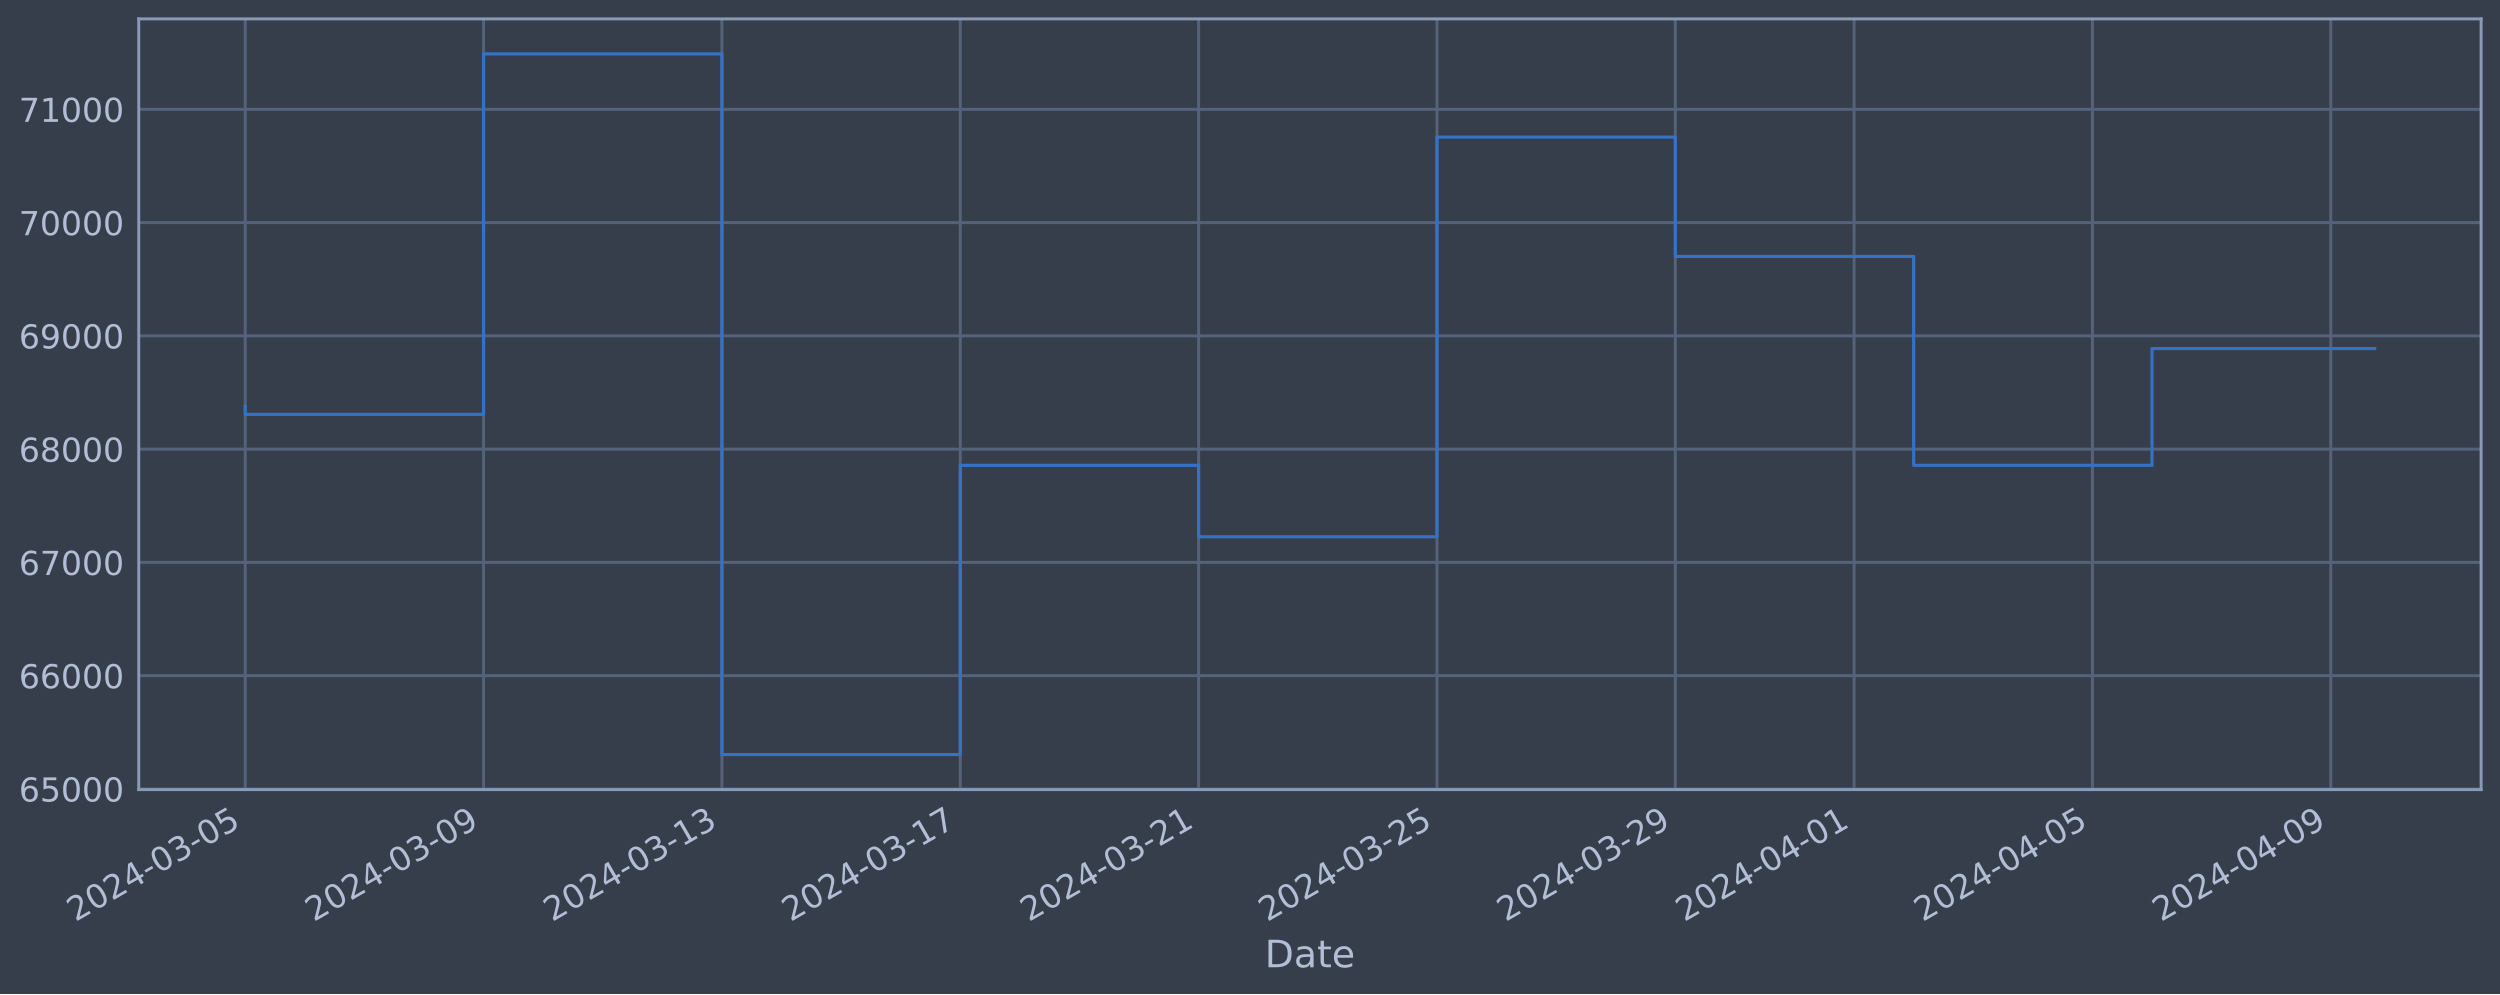
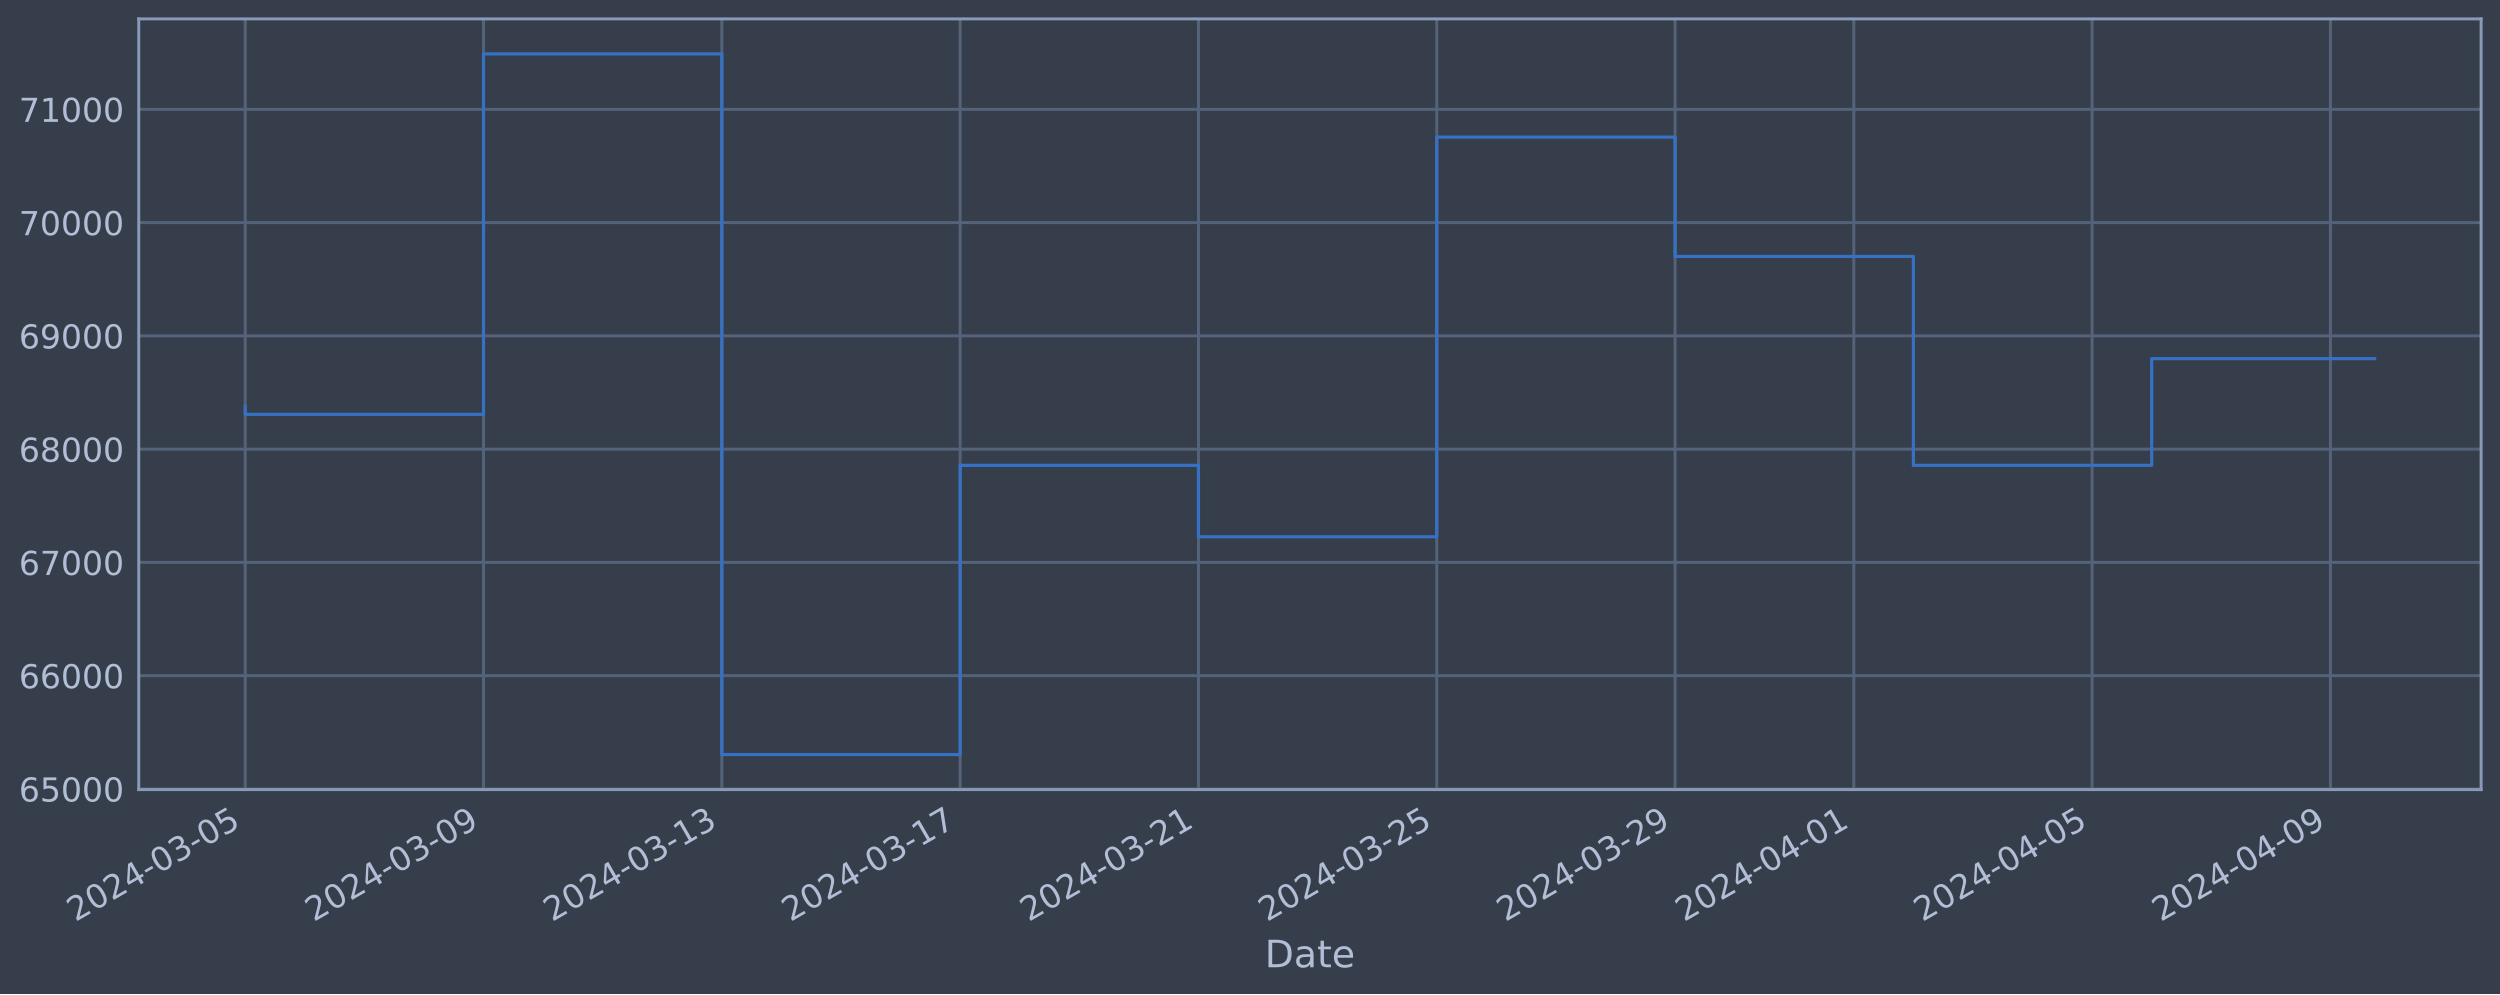
<svg xmlns="http://www.w3.org/2000/svg" xmlns:xlink="http://www.w3.org/1999/xlink" width="952.884pt" height="378.87pt" viewBox="0 0 952.884 378.87" version="1.1">
  <defs>
    <style type="text/css">*{stroke-linejoin: round; stroke-linecap: butt}</style>
  </defs>
  <g id="figure_1">
    <g id="patch_1">
      <path d="M 0 378.87  L 952.884 378.87  L 952.884 0  L 0 0  z " style="fill: #373e4b" />
    </g>
    <g id="axes_1">
      <g id="patch_2">
        <path d="M 52.884 300.96  L 945.684 300.96  L 945.684 7.2  L 52.884 7.2  z " style="fill: #373e4b" />
      </g>
      <g id="matplotlib.axis_1">
        <g id="xtick_1">
          <g id="line2d_1">
-             <path d="M 93.466 300.96  L 93.466 7.2  " clip-path="url(#p3878dee73e)" style="fill: none; stroke: #546379; stroke-width: 1.12; stroke-linecap: square" />
+             <path d="M 93.466 300.96  L 93.466 7.2  " clip-path="url(#p91e9bab450)" style="fill: none; stroke: #546379; stroke-width: 1.12; stroke-linecap: square" />
          </g>
          <g id="line2d_2" />
          <g id="text_1">
            <g style="fill: #b1bed6" transform="translate(28.74006 351.4642) rotate(-30) scale(0.126 -0.126)">
              <defs>
                <path id="DejaVuSans-32" d="M 1228 531  L 3431 531  L 3431 0  L 469 0  L 469 531  Q 828 903 1448 1529  Q 2069 2156 2228 2338  Q 2531 2678 2651 2914  Q 2772 3150 2772 3378  Q 2772 3750 2511 3984  Q 2250 4219 1831 4219  Q 1534 4219 1204 4116  Q 875 4013 500 3803  L 500 4441  Q 881 4594 1212 4672  Q 1544 4750 1819 4750  Q 2544 4750 2975 4387  Q 3406 4025 3406 3419  Q 3406 3131 3298 2873  Q 3191 2616 2906 2266  Q 2828 2175 2409 1742  Q 1991 1309 1228 531  z " transform="scale(0.015625)" />
                <path id="DejaVuSans-30" d="M 2034 4250  Q 1547 4250 1301 3770  Q 1056 3291 1056 2328  Q 1056 1369 1301 889  Q 1547 409 2034 409  Q 2525 409 2770 889  Q 3016 1369 3016 2328  Q 3016 3291 2770 3770  Q 2525 4250 2034 4250  z M 2034 4750  Q 2819 4750 3233 4129  Q 3647 3509 3647 2328  Q 3647 1150 3233 529  Q 2819 -91 2034 -91  Q 1250 -91 836 529  Q 422 1150 422 2328  Q 422 3509 836 4129  Q 1250 4750 2034 4750  z " transform="scale(0.015625)" />
                <path id="DejaVuSans-34" d="M 2419 4116  L 825 1625  L 2419 1625  L 2419 4116  z M 2253 4666  L 3047 4666  L 3047 1625  L 3713 1625  L 3713 1100  L 3047 1100  L 3047 0  L 2419 0  L 2419 1100  L 313 1100  L 313 1709  L 2253 4666  z " transform="scale(0.015625)" />
                <path id="DejaVuSans-2d" d="M 313 2009  L 1997 2009  L 1997 1497  L 313 1497  L 313 2009  z " transform="scale(0.015625)" />
                <path id="DejaVuSans-33" d="M 2597 2516  Q 3050 2419 3304 2112  Q 3559 1806 3559 1356  Q 3559 666 3084 287  Q 2609 -91 1734 -91  Q 1441 -91 1130 -33  Q 819 25 488 141  L 488 750  Q 750 597 1062 519  Q 1375 441 1716 441  Q 2309 441 2620 675  Q 2931 909 2931 1356  Q 2931 1769 2642 2001  Q 2353 2234 1838 2234  L 1294 2234  L 1294 2753  L 1863 2753  Q 2328 2753 2575 2939  Q 2822 3125 2822 3475  Q 2822 3834 2567 4026  Q 2313 4219 1838 4219  Q 1578 4219 1281 4162  Q 984 4106 628 3988  L 628 4550  Q 988 4650 1302 4700  Q 1616 4750 1894 4750  Q 2613 4750 3031 4423  Q 3450 4097 3450 3541  Q 3450 3153 3228 2886  Q 3006 2619 2597 2516  z " transform="scale(0.015625)" />
                <path id="DejaVuSans-35" d="M 691 4666  L 3169 4666  L 3169 4134  L 1269 4134  L 1269 2991  Q 1406 3038 1543 3061  Q 1681 3084 1819 3084  Q 2600 3084 3056 2656  Q 3513 2228 3513 1497  Q 3513 744 3044 326  Q 2575 -91 1722 -91  Q 1428 -91 1123 -41  Q 819 9 494 109  L 494 744  Q 775 591 1075 516  Q 1375 441 1709 441  Q 2250 441 2565 725  Q 2881 1009 2881 1497  Q 2881 1984 2565 2268  Q 2250 2553 1709 2553  Q 1456 2553 1204 2497  Q 953 2441 691 2322  L 691 4666  z " transform="scale(0.015625)" />
              </defs>
              <use xlink:href="#DejaVuSans-32" />
              <use xlink:href="#DejaVuSans-30" x="63.623" />
              <use xlink:href="#DejaVuSans-32" x="127.246" />
              <use xlink:href="#DejaVuSans-34" x="190.869" />
              <use xlink:href="#DejaVuSans-2d" x="254.492" />
              <use xlink:href="#DejaVuSans-30" x="290.576" />
              <use xlink:href="#DejaVuSans-33" x="354.199" />
              <use xlink:href="#DejaVuSans-2d" x="417.822" />
              <use xlink:href="#DejaVuSans-30" x="453.906" />
              <use xlink:href="#DejaVuSans-35" x="517.529" />
            </g>
          </g>
        </g>
        <g id="xtick_2">
          <g id="line2d_3">
-             <path d="M 184.313 300.96  L 184.313 7.2  " clip-path="url(#p3878dee73e)" style="fill: none; stroke: #546379; stroke-width: 1.12; stroke-linecap: square" />
+             <path d="M 184.298 300.96  L 184.298 7.2  " clip-path="url(#p91e9bab450)" style="fill: none; stroke: #546379; stroke-width: 1.12; stroke-linecap: square" />
          </g>
          <g id="line2d_4" />
          <g id="text_2">
-             <g style="fill: #b1bed6" transform="translate(119.5877 351.4642) rotate(-30) scale(0.126 -0.126)">
+             <g style="fill: #b1bed6" transform="translate(119.5726 351.4642) rotate(-30) scale(0.126 -0.126)">
              <defs>
                <path id="DejaVuSans-39" d="M 703 97  L 703 672  Q 941 559 1184 500  Q 1428 441 1663 441  Q 2288 441 2617 861  Q 2947 1281 2994 2138  Q 2813 1869 2534 1725  Q 2256 1581 1919 1581  Q 1219 1581 811 2004  Q 403 2428 403 3163  Q 403 3881 828 4315  Q 1253 4750 1959 4750  Q 2769 4750 3195 4129  Q 3622 3509 3622 2328  Q 3622 1225 3098 567  Q 2575 -91 1691 -91  Q 1453 -91 1209 -44  Q 966 3 703 97  z M 1959 2075  Q 2384 2075 2632 2365  Q 2881 2656 2881 3163  Q 2881 3666 2632 3958  Q 2384 4250 1959 4250  Q 1534 4250 1286 3958  Q 1038 3666 1038 3163  Q 1038 2656 1286 2365  Q 1534 2075 1959 2075  z " transform="scale(0.015625)" />
              </defs>
              <use xlink:href="#DejaVuSans-32" />
              <use xlink:href="#DejaVuSans-30" x="63.623" />
              <use xlink:href="#DejaVuSans-32" x="127.246" />
              <use xlink:href="#DejaVuSans-34" x="190.869" />
              <use xlink:href="#DejaVuSans-2d" x="254.492" />
              <use xlink:href="#DejaVuSans-30" x="290.576" />
              <use xlink:href="#DejaVuSans-33" x="354.199" />
              <use xlink:href="#DejaVuSans-2d" x="417.822" />
              <use xlink:href="#DejaVuSans-30" x="453.906" />
              <use xlink:href="#DejaVuSans-39" x="517.529" />
            </g>
          </g>
        </g>
        <g id="xtick_3">
          <g id="line2d_5">
-             <path d="M 275.161 300.96  L 275.161 7.2  " clip-path="url(#p3878dee73e)" style="fill: none; stroke: #546379; stroke-width: 1.12; stroke-linecap: square" />
+             <path d="M 275.131 300.96  L 275.131 7.2  " clip-path="url(#p91e9bab450)" style="fill: none; stroke: #546379; stroke-width: 1.12; stroke-linecap: square" />
          </g>
          <g id="line2d_6" />
          <g id="text_3">
-             <g style="fill: #b1bed6" transform="translate(210.4353 351.4642) rotate(-30) scale(0.126 -0.126)">
+             <g style="fill: #b1bed6" transform="translate(210.4051 351.4642) rotate(-30) scale(0.126 -0.126)">
              <defs>
                <path id="DejaVuSans-31" d="M 794 531  L 1825 531  L 1825 4091  L 703 3866  L 703 4441  L 1819 4666  L 2450 4666  L 2450 531  L 3481 531  L 3481 0  L 794 0  L 794 531  z " transform="scale(0.015625)" />
              </defs>
              <use xlink:href="#DejaVuSans-32" />
              <use xlink:href="#DejaVuSans-30" x="63.623" />
              <use xlink:href="#DejaVuSans-32" x="127.246" />
              <use xlink:href="#DejaVuSans-34" x="190.869" />
              <use xlink:href="#DejaVuSans-2d" x="254.492" />
              <use xlink:href="#DejaVuSans-30" x="290.576" />
              <use xlink:href="#DejaVuSans-33" x="354.199" />
              <use xlink:href="#DejaVuSans-2d" x="417.822" />
              <use xlink:href="#DejaVuSans-31" x="453.906" />
              <use xlink:href="#DejaVuSans-33" x="517.529" />
            </g>
          </g>
        </g>
        <g id="xtick_4">
          <g id="line2d_7">
-             <path d="M 366.008 300.96  L 366.008 7.2  " clip-path="url(#p3878dee73e)" style="fill: none; stroke: #546379; stroke-width: 1.12; stroke-linecap: square" />
+             <path d="M 365.963 300.96  L 365.963 7.2  " clip-path="url(#p91e9bab450)" style="fill: none; stroke: #546379; stroke-width: 1.12; stroke-linecap: square" />
          </g>
          <g id="line2d_8" />
          <g id="text_4">
-             <g style="fill: #b1bed6" transform="translate(301.283 351.4642) rotate(-30) scale(0.126 -0.126)">
+             <g style="fill: #b1bed6" transform="translate(301.2376 351.4642) rotate(-30) scale(0.126 -0.126)">
              <defs>
                <path id="DejaVuSans-37" d="M 525 4666  L 3525 4666  L 3525 4397  L 1831 0  L 1172 0  L 2766 4134  L 525 4134  L 525 4666  z " transform="scale(0.015625)" />
              </defs>
              <use xlink:href="#DejaVuSans-32" />
              <use xlink:href="#DejaVuSans-30" x="63.623" />
              <use xlink:href="#DejaVuSans-32" x="127.246" />
              <use xlink:href="#DejaVuSans-34" x="190.869" />
              <use xlink:href="#DejaVuSans-2d" x="254.492" />
              <use xlink:href="#DejaVuSans-30" x="290.576" />
              <use xlink:href="#DejaVuSans-33" x="354.199" />
              <use xlink:href="#DejaVuSans-2d" x="417.822" />
              <use xlink:href="#DejaVuSans-31" x="453.906" />
              <use xlink:href="#DejaVuSans-37" x="517.529" />
            </g>
          </g>
        </g>
        <g id="xtick_5">
          <g id="line2d_9">
-             <path d="M 456.856 300.96  L 456.856 7.2  " clip-path="url(#p3878dee73e)" style="fill: none; stroke: #546379; stroke-width: 1.12; stroke-linecap: square" />
+             <path d="M 456.796 300.96  L 456.796 7.2  " clip-path="url(#p91e9bab450)" style="fill: none; stroke: #546379; stroke-width: 1.12; stroke-linecap: square" />
          </g>
          <g id="line2d_10" />
          <g id="text_5">
-             <g style="fill: #b1bed6" transform="translate(392.1306 351.4642) rotate(-30) scale(0.126 -0.126)">
+             <g style="fill: #b1bed6" transform="translate(392.0701 351.4642) rotate(-30) scale(0.126 -0.126)">
              <use xlink:href="#DejaVuSans-32" />
              <use xlink:href="#DejaVuSans-30" x="63.623" />
              <use xlink:href="#DejaVuSans-32" x="127.246" />
              <use xlink:href="#DejaVuSans-34" x="190.869" />
              <use xlink:href="#DejaVuSans-2d" x="254.492" />
              <use xlink:href="#DejaVuSans-30" x="290.576" />
              <use xlink:href="#DejaVuSans-33" x="354.199" />
              <use xlink:href="#DejaVuSans-2d" x="417.822" />
              <use xlink:href="#DejaVuSans-32" x="453.906" />
              <use xlink:href="#DejaVuSans-31" x="517.529" />
            </g>
          </g>
        </g>
        <g id="xtick_6">
          <g id="line2d_11">
-             <path d="M 547.704 300.96  L 547.704 7.2  " clip-path="url(#p3878dee73e)" style="fill: none; stroke: #546379; stroke-width: 1.12; stroke-linecap: square" />
+             <path d="M 547.628 300.96  L 547.628 7.2  " clip-path="url(#p91e9bab450)" style="fill: none; stroke: #546379; stroke-width: 1.12; stroke-linecap: square" />
          </g>
          <g id="line2d_12" />
          <g id="text_6">
-             <g style="fill: #b1bed6" transform="translate(482.9782 351.4642) rotate(-30) scale(0.126 -0.126)">
+             <g style="fill: #b1bed6" transform="translate(482.9026 351.4642) rotate(-30) scale(0.126 -0.126)">
              <use xlink:href="#DejaVuSans-32" />
              <use xlink:href="#DejaVuSans-30" x="63.623" />
              <use xlink:href="#DejaVuSans-32" x="127.246" />
              <use xlink:href="#DejaVuSans-34" x="190.869" />
              <use xlink:href="#DejaVuSans-2d" x="254.492" />
              <use xlink:href="#DejaVuSans-30" x="290.576" />
              <use xlink:href="#DejaVuSans-33" x="354.199" />
              <use xlink:href="#DejaVuSans-2d" x="417.822" />
              <use xlink:href="#DejaVuSans-32" x="453.906" />
              <use xlink:href="#DejaVuSans-35" x="517.529" />
            </g>
          </g>
        </g>
        <g id="xtick_7">
          <g id="line2d_13">
-             <path d="M 638.551 300.96  L 638.551 7.2  " clip-path="url(#p3878dee73e)" style="fill: none; stroke: #546379; stroke-width: 1.12; stroke-linecap: square" />
+             <path d="M 638.461 300.96  L 638.461 7.2  " clip-path="url(#p91e9bab450)" style="fill: none; stroke: #546379; stroke-width: 1.12; stroke-linecap: square" />
          </g>
          <g id="line2d_14" />
          <g id="text_7">
-             <g style="fill: #b1bed6" transform="translate(573.8259 351.4642) rotate(-30) scale(0.126 -0.126)">
+             <g style="fill: #b1bed6" transform="translate(573.7352 351.4642) rotate(-30) scale(0.126 -0.126)">
              <use xlink:href="#DejaVuSans-32" />
              <use xlink:href="#DejaVuSans-30" x="63.623" />
              <use xlink:href="#DejaVuSans-32" x="127.246" />
              <use xlink:href="#DejaVuSans-34" x="190.869" />
              <use xlink:href="#DejaVuSans-2d" x="254.492" />
              <use xlink:href="#DejaVuSans-30" x="290.576" />
              <use xlink:href="#DejaVuSans-33" x="354.199" />
              <use xlink:href="#DejaVuSans-2d" x="417.822" />
              <use xlink:href="#DejaVuSans-32" x="453.906" />
              <use xlink:href="#DejaVuSans-39" x="517.529" />
            </g>
          </g>
        </g>
        <g id="xtick_8">
          <g id="line2d_15">
-             <path d="M 706.687 300.96  L 706.687 7.2  " clip-path="url(#p3878dee73e)" style="fill: none; stroke: #546379; stroke-width: 1.12; stroke-linecap: square" />
+             <path d="M 706.585 300.96  L 706.585 7.2  " clip-path="url(#p91e9bab450)" style="fill: none; stroke: #546379; stroke-width: 1.12; stroke-linecap: square" />
          </g>
          <g id="line2d_16" />
          <g id="text_8">
-             <g style="fill: #b1bed6" transform="translate(641.9616 351.4642) rotate(-30) scale(0.126 -0.126)">
+             <g style="fill: #b1bed6" transform="translate(641.8595 351.4642) rotate(-30) scale(0.126 -0.126)">
              <use xlink:href="#DejaVuSans-32" />
              <use xlink:href="#DejaVuSans-30" x="63.623" />
              <use xlink:href="#DejaVuSans-32" x="127.246" />
              <use xlink:href="#DejaVuSans-34" x="190.869" />
              <use xlink:href="#DejaVuSans-2d" x="254.492" />
              <use xlink:href="#DejaVuSans-30" x="290.576" />
              <use xlink:href="#DejaVuSans-34" x="354.199" />
              <use xlink:href="#DejaVuSans-2d" x="417.822" />
              <use xlink:href="#DejaVuSans-30" x="453.906" />
              <use xlink:href="#DejaVuSans-31" x="517.529" />
            </g>
          </g>
        </g>
        <g id="xtick_9">
          <g id="line2d_17">
-             <path d="M 797.535 300.96  L 797.535 7.2  " clip-path="url(#p3878dee73e)" style="fill: none; stroke: #546379; stroke-width: 1.12; stroke-linecap: square" />
+             <path d="M 797.418 300.96  L 797.418 7.2  " clip-path="url(#p91e9bab450)" style="fill: none; stroke: #546379; stroke-width: 1.12; stroke-linecap: square" />
          </g>
          <g id="line2d_18" />
          <g id="text_9">
-             <g style="fill: #b1bed6" transform="translate(732.8092 351.4642) rotate(-30) scale(0.126 -0.126)">
+             <g style="fill: #b1bed6" transform="translate(732.6921 351.4642) rotate(-30) scale(0.126 -0.126)">
              <use xlink:href="#DejaVuSans-32" />
              <use xlink:href="#DejaVuSans-30" x="63.623" />
              <use xlink:href="#DejaVuSans-32" x="127.246" />
              <use xlink:href="#DejaVuSans-34" x="190.869" />
              <use xlink:href="#DejaVuSans-2d" x="254.492" />
              <use xlink:href="#DejaVuSans-30" x="290.576" />
              <use xlink:href="#DejaVuSans-34" x="354.199" />
              <use xlink:href="#DejaVuSans-2d" x="417.822" />
              <use xlink:href="#DejaVuSans-30" x="453.906" />
              <use xlink:href="#DejaVuSans-35" x="517.529" />
            </g>
          </g>
        </g>
        <g id="xtick_10">
          <g id="line2d_19">
-             <path d="M 888.382 300.96  L 888.382 7.2  " clip-path="url(#p3878dee73e)" style="fill: none; stroke: #546379; stroke-width: 1.12; stroke-linecap: square" />
+             <path d="M 888.25 300.96  L 888.25 7.2  " clip-path="url(#p91e9bab450)" style="fill: none; stroke: #546379; stroke-width: 1.12; stroke-linecap: square" />
          </g>
          <g id="line2d_20" />
          <g id="text_10">
-             <g style="fill: #b1bed6" transform="translate(823.6569 351.4642) rotate(-30) scale(0.126 -0.126)">
+             <g style="fill: #b1bed6" transform="translate(823.5246 351.4642) rotate(-30) scale(0.126 -0.126)">
              <use xlink:href="#DejaVuSans-32" />
              <use xlink:href="#DejaVuSans-30" x="63.623" />
              <use xlink:href="#DejaVuSans-32" x="127.246" />
              <use xlink:href="#DejaVuSans-34" x="190.869" />
              <use xlink:href="#DejaVuSans-2d" x="254.492" />
              <use xlink:href="#DejaVuSans-30" x="290.576" />
              <use xlink:href="#DejaVuSans-34" x="354.199" />
              <use xlink:href="#DejaVuSans-2d" x="417.822" />
              <use xlink:href="#DejaVuSans-30" x="453.906" />
              <use xlink:href="#DejaVuSans-39" x="517.529" />
            </g>
          </g>
        </g>
        <g id="text_11">
          <g style="fill: #b1bed6" transform="translate(482.0746 368.6753) scale(0.144 -0.144)">
            <defs>
              <path id="DejaVuSans-44" d="M 1259 4147  L 1259 519  L 2022 519  Q 2988 519 3436 956  Q 3884 1394 3884 2338  Q 3884 3275 3436 3711  Q 2988 4147 2022 4147  L 1259 4147  z M 628 4666  L 1925 4666  Q 3281 4666 3915 4102  Q 4550 3538 4550 2338  Q 4550 1131 3912 565  Q 3275 0 1925 0  L 628 0  L 628 4666  z " transform="scale(0.015625)" />
              <path id="DejaVuSans-61" d="M 2194 1759  Q 1497 1759 1228 1600  Q 959 1441 959 1056  Q 959 750 1161 570  Q 1363 391 1709 391  Q 2188 391 2477 730  Q 2766 1069 2766 1631  L 2766 1759  L 2194 1759  z M 3341 1997  L 3341 0  L 2766 0  L 2766 531  Q 2569 213 2275 61  Q 1981 -91 1556 -91  Q 1019 -91 701 211  Q 384 513 384 1019  Q 384 1609 779 1909  Q 1175 2209 1959 2209  L 2766 2209  L 2766 2266  Q 2766 2663 2505 2880  Q 2244 3097 1772 3097  Q 1472 3097 1187 3025  Q 903 2953 641 2809  L 641 3341  Q 956 3463 1253 3523  Q 1550 3584 1831 3584  Q 2591 3584 2966 3190  Q 3341 2797 3341 1997  z " transform="scale(0.015625)" />
              <path id="DejaVuSans-74" d="M 1172 4494  L 1172 3500  L 2356 3500  L 2356 3053  L 1172 3053  L 1172 1153  Q 1172 725 1289 603  Q 1406 481 1766 481  L 2356 481  L 2356 0  L 1766 0  Q 1100 0 847 248  Q 594 497 594 1153  L 594 3053  L 172 3053  L 172 3500  L 594 3500  L 594 4494  L 1172 4494  z " transform="scale(0.015625)" />
              <path id="DejaVuSans-65" d="M 3597 1894  L 3597 1613  L 953 1613  Q 991 1019 1311 708  Q 1631 397 2203 397  Q 2534 397 2845 478  Q 3156 559 3463 722  L 3463 178  Q 3153 47 2828 -22  Q 2503 -91 2169 -91  Q 1331 -91 842 396  Q 353 884 353 1716  Q 353 2575 817 3079  Q 1281 3584 2069 3584  Q 2775 3584 3186 3129  Q 3597 2675 3597 1894  z M 3022 2063  Q 3016 2534 2758 2815  Q 2500 3097 2075 3097  Q 1594 3097 1305 2825  Q 1016 2553 972 2059  L 3022 2063  z " transform="scale(0.015625)" />
            </defs>
            <use xlink:href="#DejaVuSans-44" />
            <use xlink:href="#DejaVuSans-61" x="77.002" />
            <use xlink:href="#DejaVuSans-74" x="138.281" />
            <use xlink:href="#DejaVuSans-65" x="177.49" />
          </g>
        </g>
      </g>
      <g id="matplotlib.axis_2">
        <g id="ytick_1">
          <g id="line2d_21">
-             <path d="M 52.884 300.718  L 945.684 300.718  " clip-path="url(#p3878dee73e)" style="fill: none; stroke: #546379; stroke-width: 1.12; stroke-linecap: square" />
+             <path d="M 52.884 300.718  L 945.684 300.718  " clip-path="url(#p91e9bab450)" style="fill: none; stroke: #546379; stroke-width: 1.12; stroke-linecap: square" />
          </g>
          <g id="line2d_22" />
          <g id="text_12">
            <g style="fill: #b1bed6" transform="translate(7.2 305.5049) scale(0.126 -0.126)">
              <defs>
                <path id="DejaVuSans-36" d="M 2113 2584  Q 1688 2584 1439 2293  Q 1191 2003 1191 1497  Q 1191 994 1439 701  Q 1688 409 2113 409  Q 2538 409 2786 701  Q 3034 994 3034 1497  Q 3034 2003 2786 2293  Q 2538 2584 2113 2584  z M 3366 4563  L 3366 3988  Q 3128 4100 2886 4159  Q 2644 4219 2406 4219  Q 1781 4219 1451 3797  Q 1122 3375 1075 2522  Q 1259 2794 1537 2939  Q 1816 3084 2150 3084  Q 2853 3084 3261 2657  Q 3669 2231 3669 1497  Q 3669 778 3244 343  Q 2819 -91 2113 -91  Q 1303 -91 875 529  Q 447 1150 447 2328  Q 447 3434 972 4092  Q 1497 4750 2381 4750  Q 2619 4750 2861 4703  Q 3103 4656 3366 4563  z " transform="scale(0.015625)" />
              </defs>
              <use xlink:href="#DejaVuSans-36" />
              <use xlink:href="#DejaVuSans-35" x="63.623" />
              <use xlink:href="#DejaVuSans-30" x="127.246" />
              <use xlink:href="#DejaVuSans-30" x="190.869" />
              <use xlink:href="#DejaVuSans-30" x="254.492" />
            </g>
          </g>
        </g>
        <g id="ytick_2">
          <g id="line2d_23">
-             <path d="M 52.884 257.544  L 945.684 257.544  " clip-path="url(#p3878dee73e)" style="fill: none; stroke: #546379; stroke-width: 1.12; stroke-linecap: square" />
+             <path d="M 52.884 257.544  L 945.684 257.544  " clip-path="url(#p91e9bab450)" style="fill: none; stroke: #546379; stroke-width: 1.12; stroke-linecap: square" />
          </g>
          <g id="line2d_24" />
          <g id="text_13">
            <g style="fill: #b1bed6" transform="translate(7.2 262.331) scale(0.126 -0.126)">
              <use xlink:href="#DejaVuSans-36" />
              <use xlink:href="#DejaVuSans-36" x="63.623" />
              <use xlink:href="#DejaVuSans-30" x="127.246" />
              <use xlink:href="#DejaVuSans-30" x="190.869" />
              <use xlink:href="#DejaVuSans-30" x="254.492" />
            </g>
          </g>
        </g>
        <g id="ytick_3">
          <g id="line2d_25">
-             <path d="M 52.884 214.37  L 945.684 214.37  " clip-path="url(#p3878dee73e)" style="fill: none; stroke: #546379; stroke-width: 1.12; stroke-linecap: square" />
+             <path d="M 52.884 214.37  L 945.684 214.37  " clip-path="url(#p91e9bab450)" style="fill: none; stroke: #546379; stroke-width: 1.12; stroke-linecap: square" />
          </g>
          <g id="line2d_26" />
          <g id="text_14">
            <g style="fill: #b1bed6" transform="translate(7.2 219.157) scale(0.126 -0.126)">
              <use xlink:href="#DejaVuSans-36" />
              <use xlink:href="#DejaVuSans-37" x="63.623" />
              <use xlink:href="#DejaVuSans-30" x="127.246" />
              <use xlink:href="#DejaVuSans-30" x="190.869" />
              <use xlink:href="#DejaVuSans-30" x="254.492" />
            </g>
          </g>
        </g>
        <g id="ytick_4">
          <g id="line2d_27">
-             <path d="M 52.884 171.196  L 945.684 171.196  " clip-path="url(#p3878dee73e)" style="fill: none; stroke: #546379; stroke-width: 1.12; stroke-linecap: square" />
+             <path d="M 52.884 171.196  L 945.684 171.196  " clip-path="url(#p91e9bab450)" style="fill: none; stroke: #546379; stroke-width: 1.12; stroke-linecap: square" />
          </g>
          <g id="line2d_28" />
          <g id="text_15">
            <g style="fill: #b1bed6" transform="translate(7.2 175.9831) scale(0.126 -0.126)">
              <defs>
                <path id="DejaVuSans-38" d="M 2034 2216  Q 1584 2216 1326 1975  Q 1069 1734 1069 1313  Q 1069 891 1326 650  Q 1584 409 2034 409  Q 2484 409 2743 651  Q 3003 894 3003 1313  Q 3003 1734 2745 1975  Q 2488 2216 2034 2216  z M 1403 2484  Q 997 2584 770 2862  Q 544 3141 544 3541  Q 544 4100 942 4425  Q 1341 4750 2034 4750  Q 2731 4750 3128 4425  Q 3525 4100 3525 3541  Q 3525 3141 3298 2862  Q 3072 2584 2669 2484  Q 3125 2378 3379 2068  Q 3634 1759 3634 1313  Q 3634 634 3220 271  Q 2806 -91 2034 -91  Q 1263 -91 848 271  Q 434 634 434 1313  Q 434 1759 690 2068  Q 947 2378 1403 2484  z M 1172 3481  Q 1172 3119 1398 2916  Q 1625 2713 2034 2713  Q 2441 2713 2670 2916  Q 2900 3119 2900 3481  Q 2900 3844 2670 4047  Q 2441 4250 2034 4250  Q 1625 4250 1398 4047  Q 1172 3844 1172 3481  z " transform="scale(0.015625)" />
              </defs>
              <use xlink:href="#DejaVuSans-36" />
              <use xlink:href="#DejaVuSans-38" x="63.623" />
              <use xlink:href="#DejaVuSans-30" x="127.246" />
              <use xlink:href="#DejaVuSans-30" x="190.869" />
              <use xlink:href="#DejaVuSans-30" x="254.492" />
            </g>
          </g>
        </g>
        <g id="ytick_5">
          <g id="line2d_29">
-             <path d="M 52.884 128.022  L 945.684 128.022  " clip-path="url(#p3878dee73e)" style="fill: none; stroke: #546379; stroke-width: 1.12; stroke-linecap: square" />
+             <path d="M 52.884 128.022  L 945.684 128.022  " clip-path="url(#p91e9bab450)" style="fill: none; stroke: #546379; stroke-width: 1.12; stroke-linecap: square" />
          </g>
          <g id="line2d_30" />
          <g id="text_16">
            <g style="fill: #b1bed6" transform="translate(7.2 132.8092) scale(0.126 -0.126)">
              <use xlink:href="#DejaVuSans-36" />
              <use xlink:href="#DejaVuSans-39" x="63.623" />
              <use xlink:href="#DejaVuSans-30" x="127.246" />
              <use xlink:href="#DejaVuSans-30" x="190.869" />
              <use xlink:href="#DejaVuSans-30" x="254.492" />
            </g>
          </g>
        </g>
        <g id="ytick_6">
          <g id="line2d_31">
-             <path d="M 52.884 84.848  L 945.684 84.848  " clip-path="url(#p3878dee73e)" style="fill: none; stroke: #546379; stroke-width: 1.12; stroke-linecap: square" />
+             <path d="M 52.884 84.848  L 945.684 84.848  " clip-path="url(#p91e9bab450)" style="fill: none; stroke: #546379; stroke-width: 1.12; stroke-linecap: square" />
          </g>
          <g id="line2d_32" />
          <g id="text_17">
            <g style="fill: #b1bed6" transform="translate(7.2 89.63523) scale(0.126 -0.126)">
              <use xlink:href="#DejaVuSans-37" />
              <use xlink:href="#DejaVuSans-30" x="63.623" />
              <use xlink:href="#DejaVuSans-30" x="127.246" />
              <use xlink:href="#DejaVuSans-30" x="190.869" />
              <use xlink:href="#DejaVuSans-30" x="254.492" />
            </g>
          </g>
        </g>
        <g id="ytick_7">
          <g id="line2d_33">
-             <path d="M 52.884 41.674  L 945.684 41.674  " clip-path="url(#p3878dee73e)" style="fill: none; stroke: #546379; stroke-width: 1.12; stroke-linecap: square" />
+             <path d="M 52.884 41.674  L 945.684 41.674  " clip-path="url(#p91e9bab450)" style="fill: none; stroke: #546379; stroke-width: 1.12; stroke-linecap: square" />
          </g>
          <g id="line2d_34" />
          <g id="text_18">
            <g style="fill: #b1bed6" transform="translate(7.2 46.4613) scale(0.126 -0.126)">
              <use xlink:href="#DejaVuSans-37" />
              <use xlink:href="#DejaVuSans-31" x="63.623" />
              <use xlink:href="#DejaVuSans-30" x="127.246" />
              <use xlink:href="#DejaVuSans-30" x="190.869" />
              <use xlink:href="#DejaVuSans-30" x="254.492" />
            </g>
          </g>
        </g>
      </g>
      <g id="line2d_35">
-         <path d="M 93.466 154.891  L 93.466 157.946  L 184.313 157.946  L 184.313 20.553  L 275.161 20.553  L 275.161 287.607  L 366.008 287.607  L 366.008 177.362  L 456.856 177.362  L 456.856 204.598  L 547.704 204.598  L 547.704 52.265  L 638.551 52.265  L 638.551 97.744  L 729.399 97.744  L 729.399 177.352  L 820.247 177.352  L 820.247 132.859  L 905.102 132.859  " clip-path="url(#p3878dee73e)" style="fill: none; stroke: #3572c6; stroke-width: 1.2; stroke-linecap: square" />
+         <path d="M 93.466 154.891  L 93.466 157.946  L 184.298 157.946  L 184.298 20.553  L 275.131 20.553  L 275.131 287.607  L 365.963 287.607  L 365.963 177.362  L 456.796 177.362  L 456.796 204.598  L 547.628 204.598  L 547.628 52.265  L 638.461 52.265  L 638.461 97.744  L 729.293 97.744  L 729.293 177.352  L 820.126 177.352  L 820.126 136.688  L 905.102 136.688  " clip-path="url(#p91e9bab450)" style="fill: none; stroke: #3572c6; stroke-width: 1.2; stroke-linecap: square" />
      </g>
      <g id="patch_3">
        <path d="M 52.884 300.96  L 52.884 7.2  " style="fill: none; stroke: #899ab8; stroke-width: 1.12; stroke-linejoin: miter; stroke-linecap: square" />
      </g>
      <g id="patch_4">
        <path d="M 945.684 300.96  L 945.684 7.2  " style="fill: none; stroke: #899ab8; stroke-width: 1.12; stroke-linejoin: miter; stroke-linecap: square" />
      </g>
      <g id="patch_5">
        <path d="M 52.884 300.96  L 945.684 300.96  " style="fill: none; stroke: #899ab8; stroke-width: 1.12; stroke-linejoin: miter; stroke-linecap: square" />
      </g>
      <g id="patch_6">
        <path d="M 52.884 7.2  L 945.684 7.2  " style="fill: none; stroke: #899ab8; stroke-width: 1.12; stroke-linejoin: miter; stroke-linecap: square" />
      </g>
    </g>
  </g>
  <defs>
-     <clipPath id="p3878dee73e">
+     <clipPath id="p91e9bab450">
      <rect x="52.884" y="7.2" width="892.8" height="293.76" />
    </clipPath>
  </defs>
</svg>
